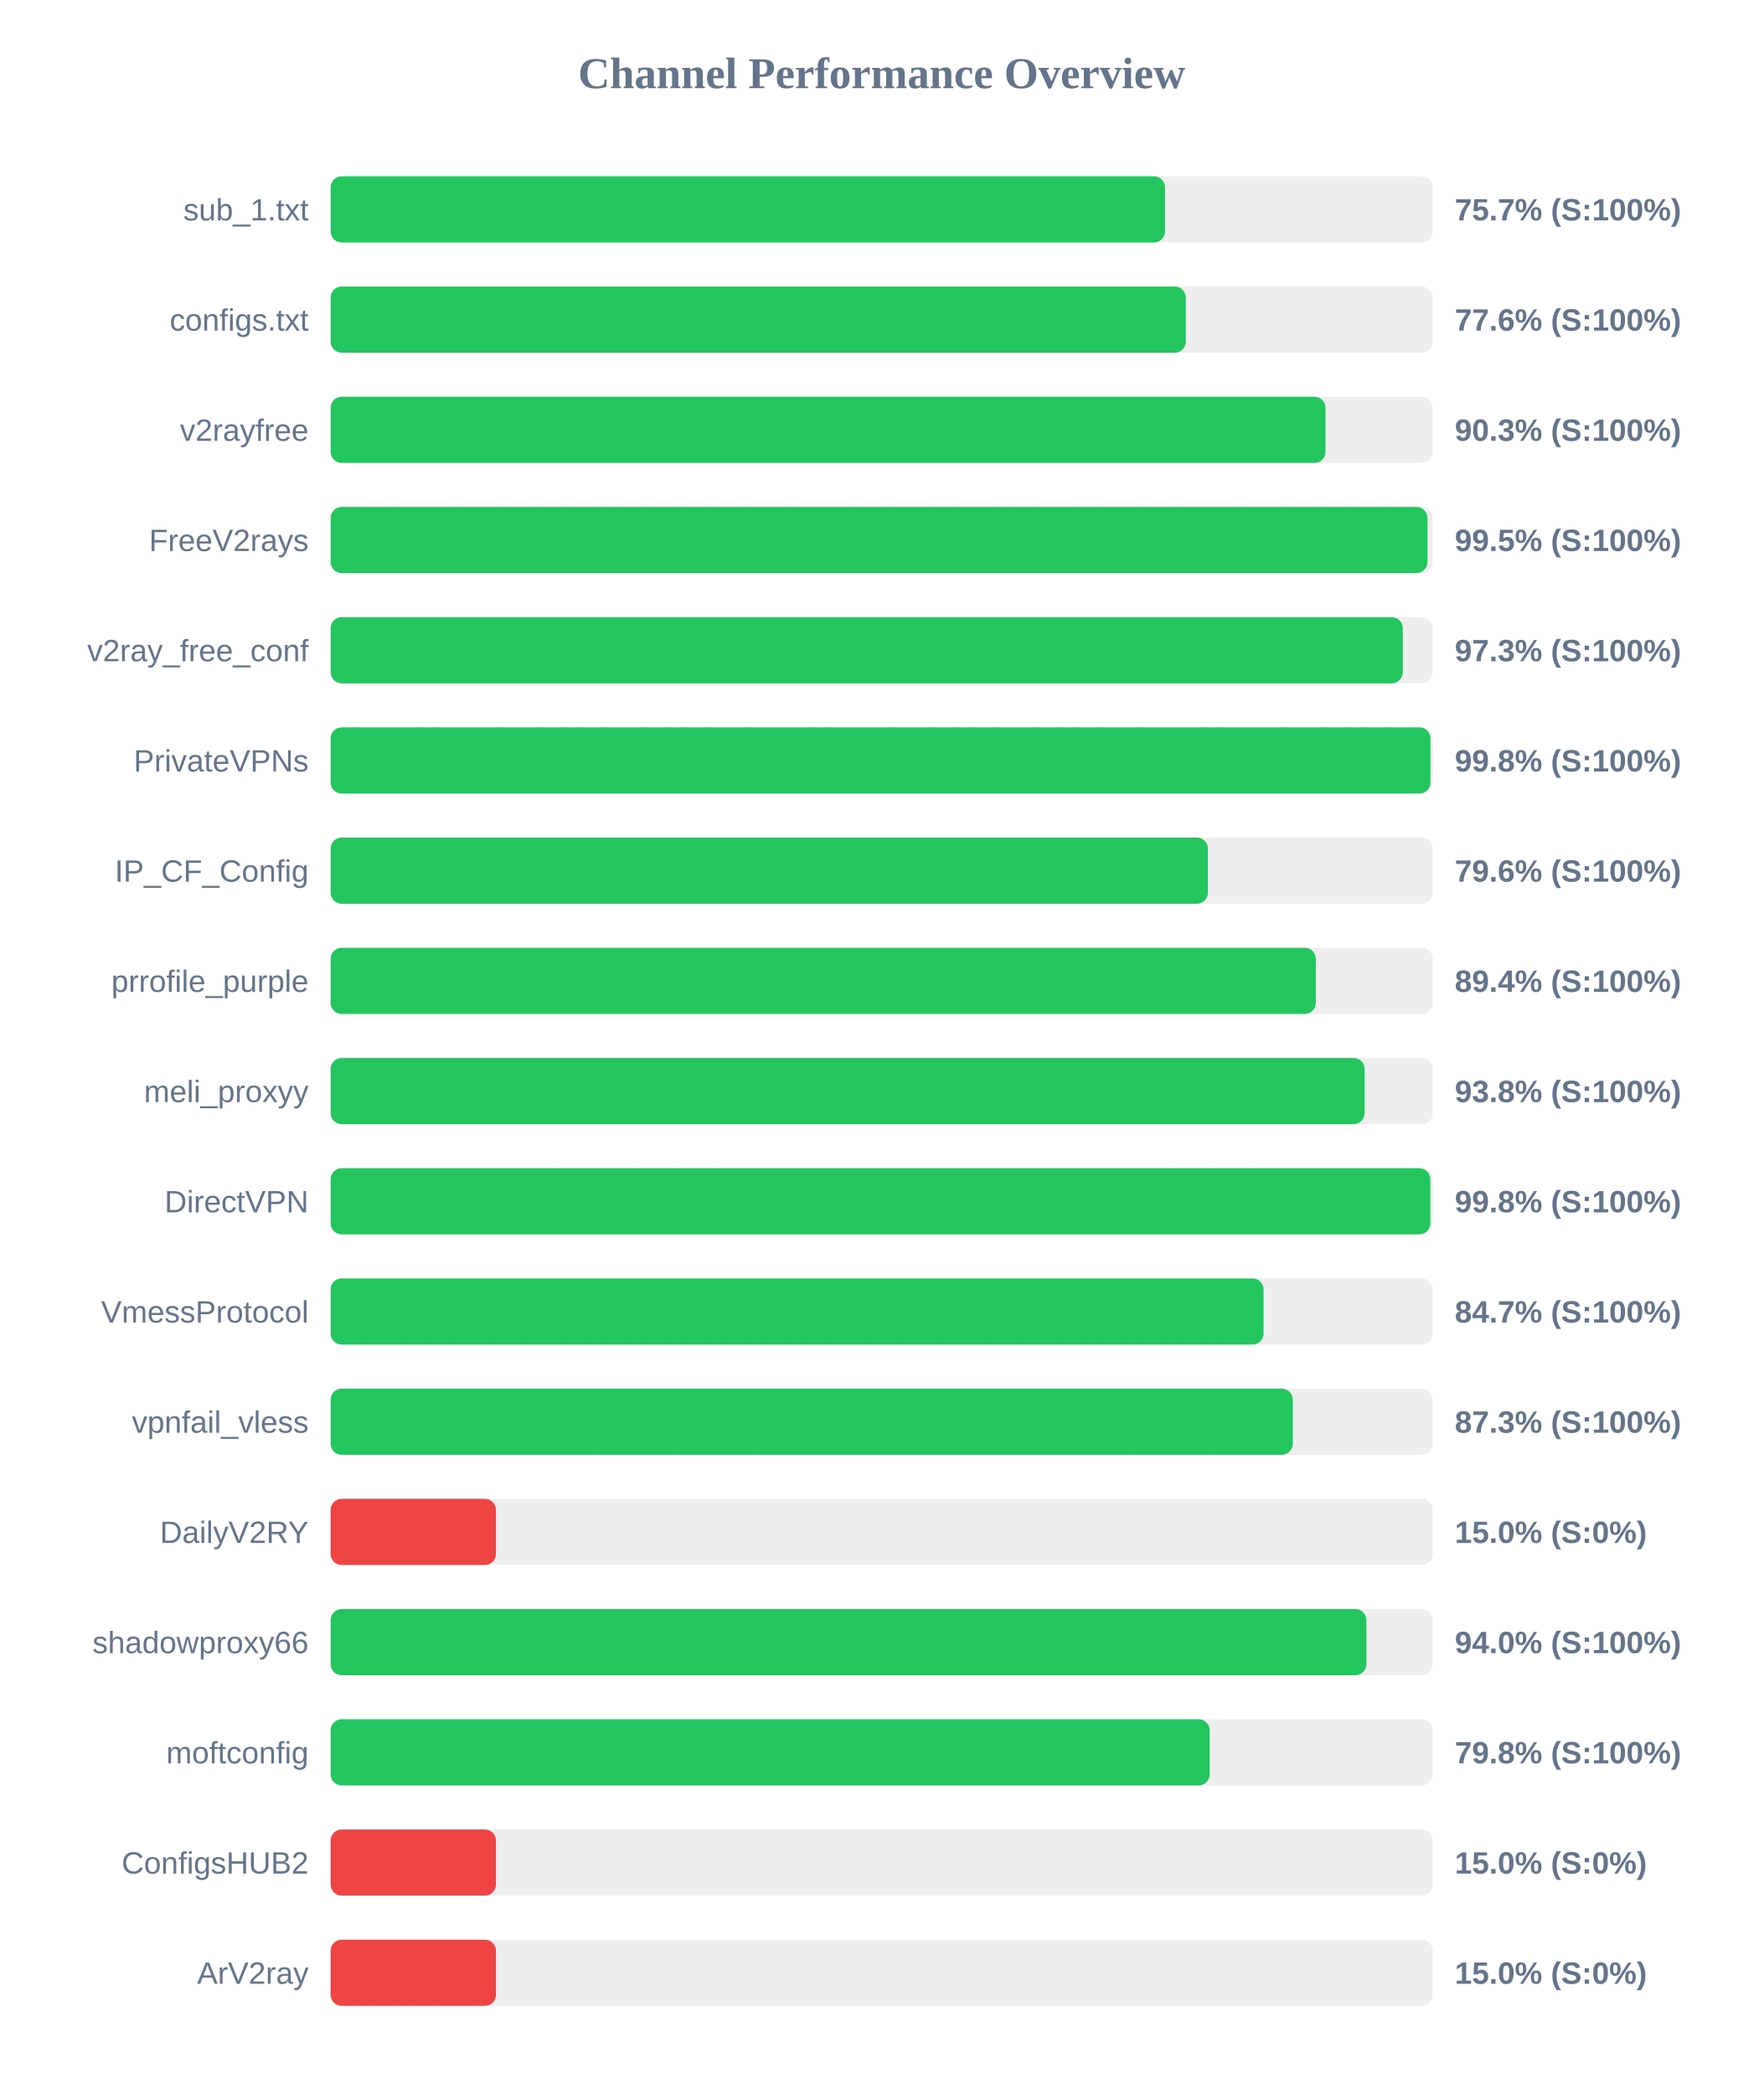
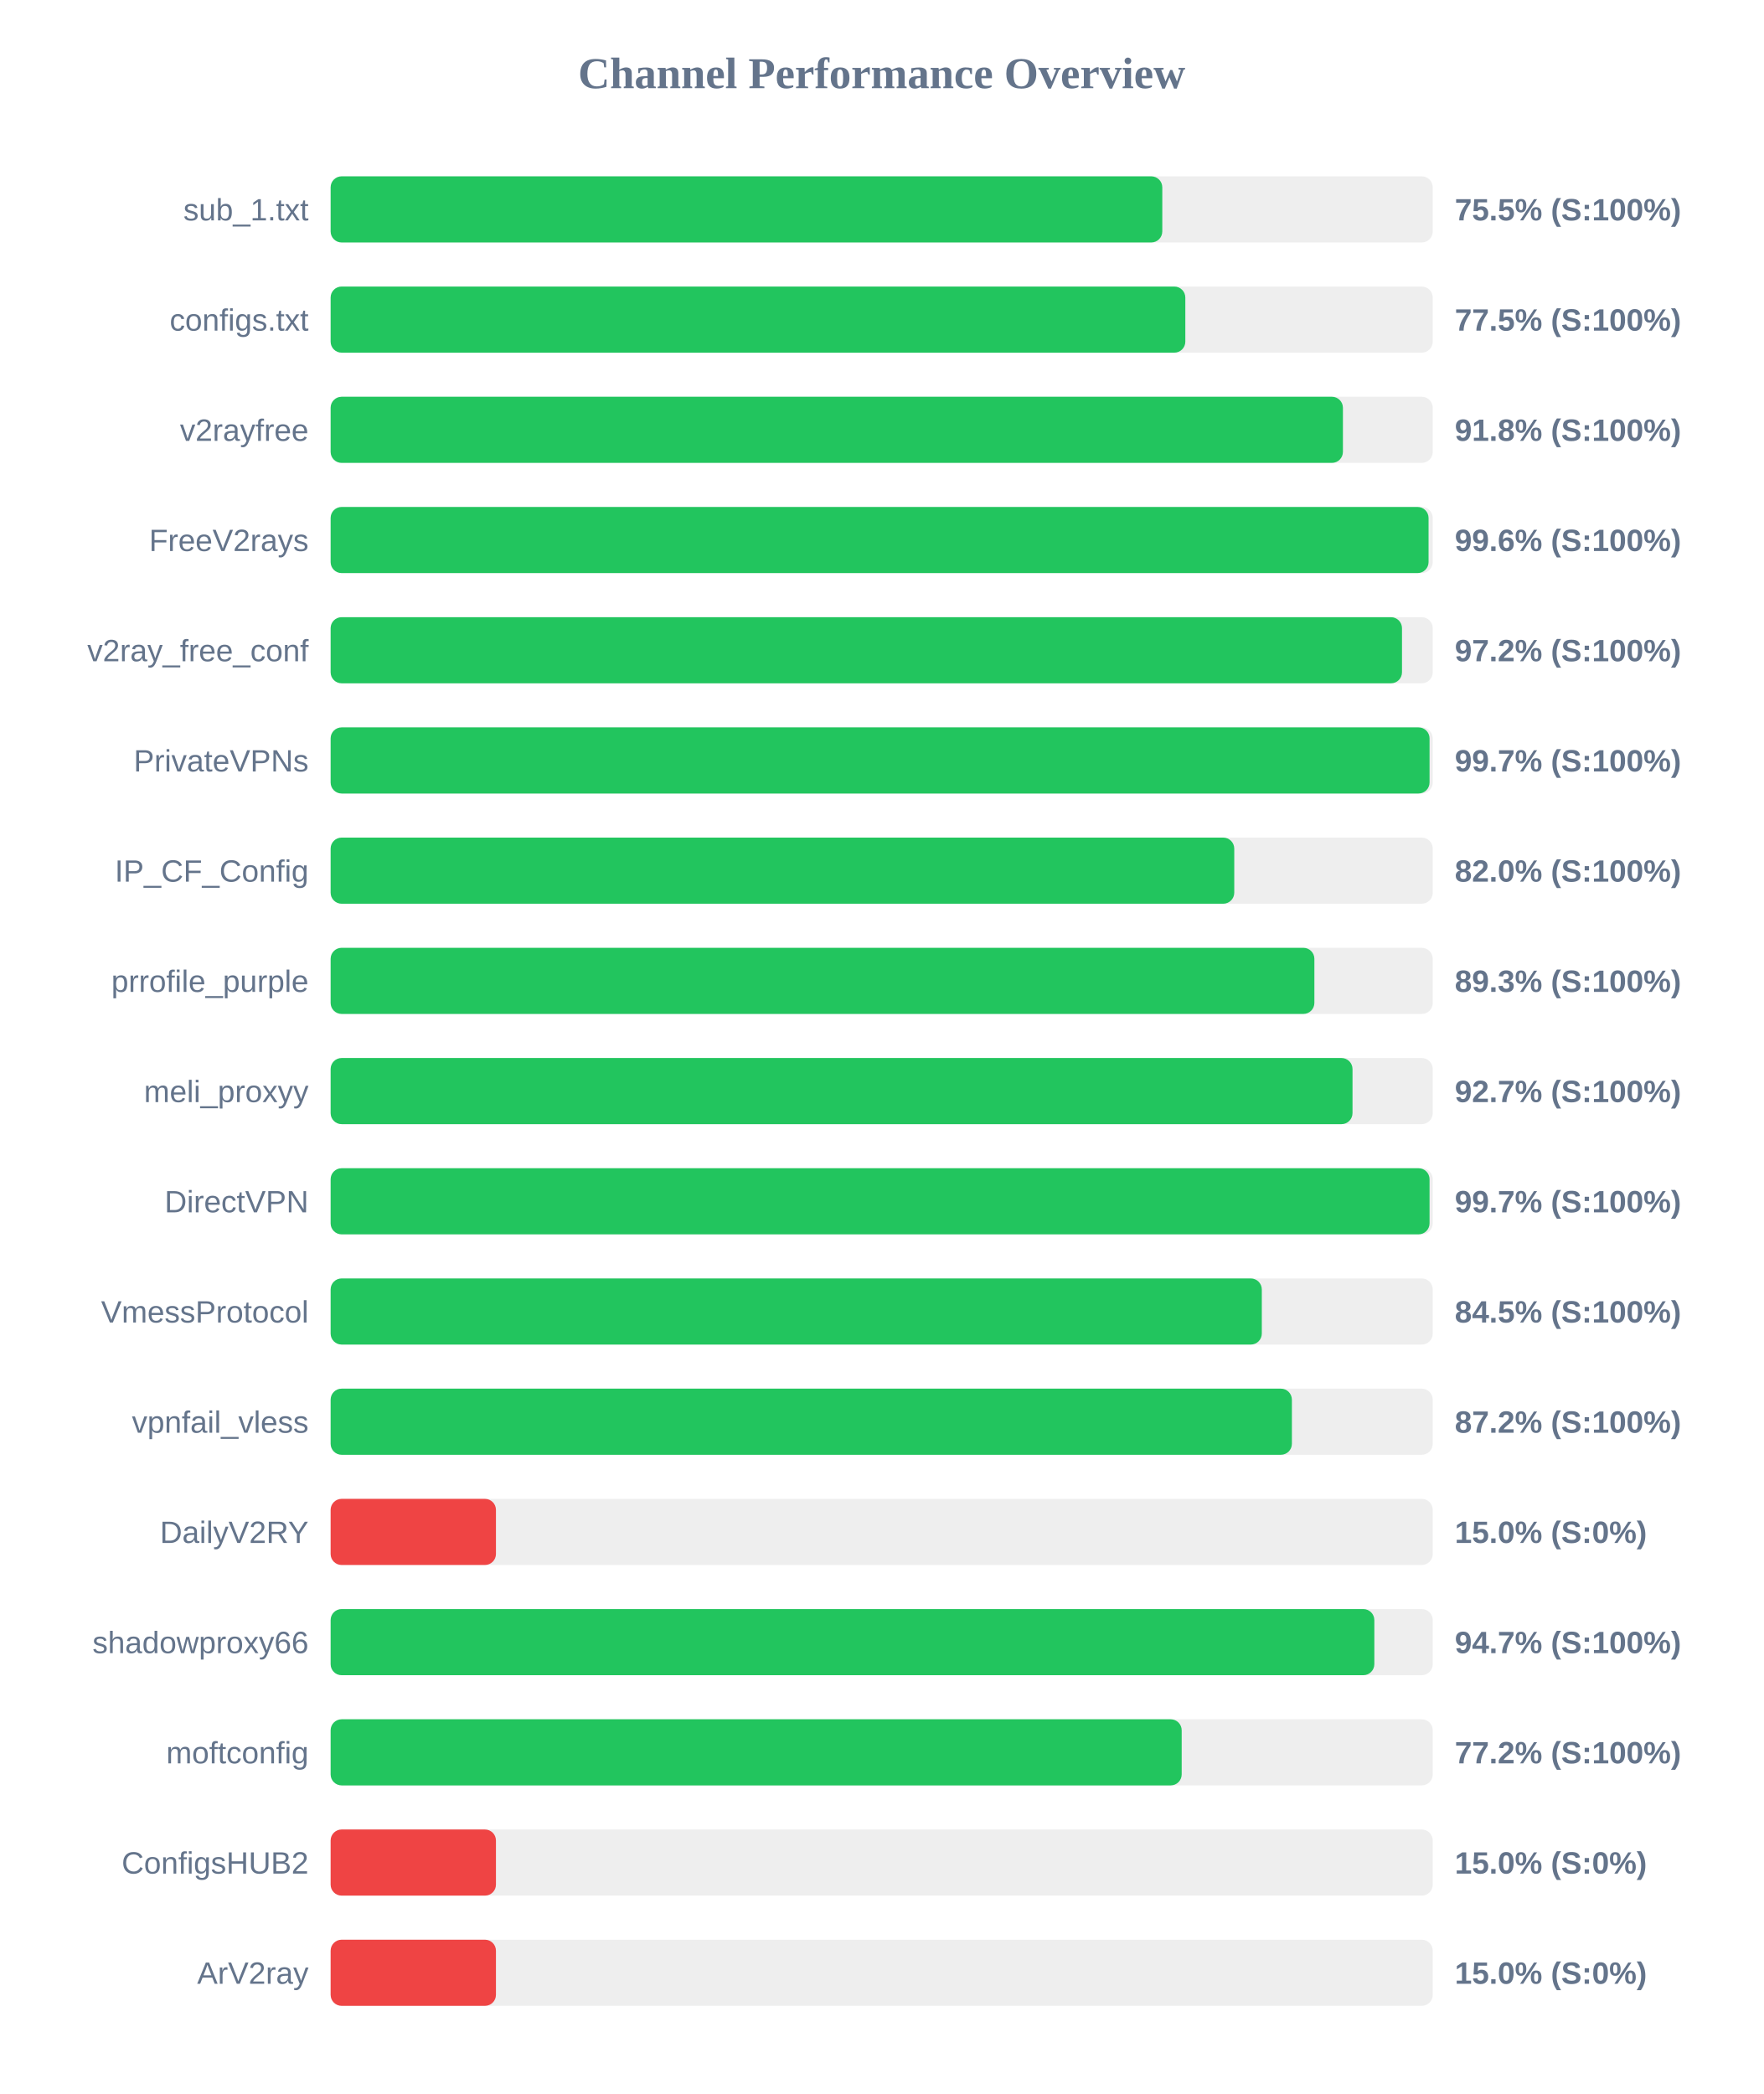
<svg xmlns="http://www.w3.org/2000/svg" width="800" height="950" version="1.1">
  <style>
        .row { font: 14px Arial; fill: #64748b; }
        .score { font: bold 14px Arial; fill: #64748b; }
    </style>
  <text x="400" y="40" text-anchor="middle" font-size="20px" font-weight="bold" fill="#64748b">Channel Performance Overview</text>
  <rect x="150" y="80" width="500" height="30" fill="#eee" rx="5" />
-   <rect x="150" y="80" width="378.55" height="30" fill="#22c55e" rx="5" />
+   <rect x="150" y="80" width="377.3" height="30" fill="#22c55e" rx="5" />
  <text x="140" y="100" text-anchor="end" class="row">sub_1.txt</text>
-   <text x="660" y="100" text-anchor="start" class="score">75.7% (S:100%)</text>
+   <text x="660" y="100" text-anchor="start" class="score">75.5% (S:100%)</text>
  <rect x="150" y="130" width="500" height="30" fill="#eee" rx="5" />
-   <rect x="150" y="130" width="387.95" height="30" fill="#22c55e" rx="5" />
+   <rect x="150" y="130" width="387.75" height="30" fill="#22c55e" rx="5" />
  <text x="140" y="150" text-anchor="end" class="row">configs.txt</text>
-   <text x="660" y="150" text-anchor="start" class="score">77.6% (S:100%)</text>
+   <text x="660" y="150" text-anchor="start" class="score">77.5% (S:100%)</text>
  <rect x="150" y="180" width="500" height="30" fill="#eee" rx="5" />
-   <rect x="150" y="180" width="451.35" height="30" fill="#22c55e" rx="5" />
+   <rect x="150" y="180" width="459.25" height="30" fill="#22c55e" rx="5" />
  <text x="140" y="200" text-anchor="end" class="row">v2rayfree</text>
-   <text x="660" y="200" text-anchor="start" class="score">90.3% (S:100%)</text>
+   <text x="660" y="200" text-anchor="start" class="score">91.8% (S:100%)</text>
  <rect x="150" y="230" width="500" height="30" fill="#eee" rx="5" />
-   <rect x="150" y="230" width="497.6" height="30" fill="#22c55e" rx="5" />
+   <rect x="150" y="230" width="498.1" height="30" fill="#22c55e" rx="5" />
  <text x="140" y="250" text-anchor="end" class="row">FreeV2rays</text>
-   <text x="660" y="250" text-anchor="start" class="score">99.5% (S:100%)</text>
+   <text x="660" y="250" text-anchor="start" class="score">99.6% (S:100%)</text>
  <rect x="150" y="280" width="500" height="30" fill="#eee" rx="5" />
-   <rect x="150" y="280" width="486.4" height="30" fill="#22c55e" rx="5" />
+   <rect x="150" y="280" width="486.05" height="30" fill="#22c55e" rx="5" />
  <text x="140" y="300" text-anchor="end" class="row">v2ray_free_conf</text>
-   <text x="660" y="300" text-anchor="start" class="score">97.3% (S:100%)</text>
+   <text x="660" y="300" text-anchor="start" class="score">97.2% (S:100%)</text>
  <rect x="150" y="330" width="500" height="30" fill="#eee" rx="5" />
-   <rect x="150" y="330" width="498.95" height="30" fill="#22c55e" rx="5" />
+   <rect x="150" y="330" width="498.55" height="30" fill="#22c55e" rx="5" />
  <text x="140" y="350" text-anchor="end" class="row">PrivateVPNs</text>
-   <text x="660" y="350" text-anchor="start" class="score">99.8% (S:100%)</text>
+   <text x="660" y="350" text-anchor="start" class="score">99.7% (S:100%)</text>
  <rect x="150" y="380" width="500" height="30" fill="#eee" rx="5" />
-   <rect x="150" y="380" width="398.0" height="30" fill="#22c55e" rx="5" />
+   <rect x="150" y="380" width="409.95" height="30" fill="#22c55e" rx="5" />
  <text x="140" y="400" text-anchor="end" class="row">IP_CF_Config</text>
-   <text x="660" y="400" text-anchor="start" class="score">79.6% (S:100%)</text>
+   <text x="660" y="400" text-anchor="start" class="score">82.0% (S:100%)</text>
  <rect x="150" y="430" width="500" height="30" fill="#eee" rx="5" />
-   <rect x="150" y="430" width="446.95" height="30" fill="#22c55e" rx="5" />
+   <rect x="150" y="430" width="446.3" height="30" fill="#22c55e" rx="5" />
  <text x="140" y="450" text-anchor="end" class="row">prrofile_purple</text>
-   <text x="660" y="450" text-anchor="start" class="score">89.4% (S:100%)</text>
+   <text x="660" y="450" text-anchor="start" class="score">89.3% (S:100%)</text>
  <rect x="150" y="480" width="500" height="30" fill="#eee" rx="5" />
-   <rect x="150" y="480" width="469.1" height="30" fill="#22c55e" rx="5" />
+   <rect x="150" y="480" width="463.6" height="30" fill="#22c55e" rx="5" />
  <text x="140" y="500" text-anchor="end" class="row">meli_proxyy</text>
-   <text x="660" y="500" text-anchor="start" class="score">93.8% (S:100%)</text>
+   <text x="660" y="500" text-anchor="start" class="score">92.7% (S:100%)</text>
  <rect x="150" y="530" width="500" height="30" fill="#eee" rx="5" />
-   <rect x="150" y="530" width="498.9" height="30" fill="#22c55e" rx="5" />
+   <rect x="150" y="530" width="498.55" height="30" fill="#22c55e" rx="5" />
  <text x="140" y="550" text-anchor="end" class="row">DirectVPN</text>
-   <text x="660" y="550" text-anchor="start" class="score">99.8% (S:100%)</text>
+   <text x="660" y="550" text-anchor="start" class="score">99.7% (S:100%)</text>
  <rect x="150" y="580" width="500" height="30" fill="#eee" rx="5" />
-   <rect x="150" y="580" width="423.25" height="30" fill="#22c55e" rx="5" />
+   <rect x="150" y="580" width="422.45" height="30" fill="#22c55e" rx="5" />
  <text x="140" y="600" text-anchor="end" class="row">VmessProtocol</text>
-   <text x="660" y="600" text-anchor="start" class="score">84.7% (S:100%)</text>
+   <text x="660" y="600" text-anchor="start" class="score">84.5% (S:100%)</text>
  <rect x="150" y="630" width="500" height="30" fill="#eee" rx="5" />
-   <rect x="150" y="630" width="436.5" height="30" fill="#22c55e" rx="5" />
+   <rect x="150" y="630" width="436.1" height="30" fill="#22c55e" rx="5" />
  <text x="140" y="650" text-anchor="end" class="row">vpnfail_vless</text>
-   <text x="660" y="650" text-anchor="start" class="score">87.3% (S:100%)</text>
+   <text x="660" y="650" text-anchor="start" class="score">87.2% (S:100%)</text>
  <rect x="150" y="680" width="500" height="30" fill="#eee" rx="5" />
  <rect x="150" y="680" width="75.0" height="30" fill="#ef4444" rx="5" />
  <text x="140" y="700" text-anchor="end" class="row">DailyV2RY</text>
  <text x="660" y="700" text-anchor="start" class="score">15.0% (S:0%)</text>
  <rect x="150" y="730" width="500" height="30" fill="#eee" rx="5" />
-   <rect x="150" y="730" width="469.9" height="30" fill="#22c55e" rx="5" />
+   <rect x="150" y="730" width="473.5" height="30" fill="#22c55e" rx="5" />
  <text x="140" y="750" text-anchor="end" class="row">shadowproxy66</text>
-   <text x="660" y="750" text-anchor="start" class="score">94.0% (S:100%)</text>
+   <text x="660" y="750" text-anchor="start" class="score">94.7% (S:100%)</text>
  <rect x="150" y="780" width="500" height="30" fill="#eee" rx="5" />
-   <rect x="150" y="780" width="398.8" height="30" fill="#22c55e" rx="5" />
+   <rect x="150" y="780" width="386.1" height="30" fill="#22c55e" rx="5" />
  <text x="140" y="800" text-anchor="end" class="row">moftconfig</text>
-   <text x="660" y="800" text-anchor="start" class="score">79.8% (S:100%)</text>
+   <text x="660" y="800" text-anchor="start" class="score">77.2% (S:100%)</text>
  <rect x="150" y="830" width="500" height="30" fill="#eee" rx="5" />
  <rect x="150" y="830" width="75.0" height="30" fill="#ef4444" rx="5" />
  <text x="140" y="850" text-anchor="end" class="row">ConfigsHUB2</text>
  <text x="660" y="850" text-anchor="start" class="score">15.0% (S:0%)</text>
  <rect x="150" y="880" width="500" height="30" fill="#eee" rx="5" />
  <rect x="150" y="880" width="75.0" height="30" fill="#ef4444" rx="5" />
  <text x="140" y="900" text-anchor="end" class="row">ArV2ray</text>
  <text x="660" y="900" text-anchor="start" class="score">15.0% (S:0%)</text>
</svg>
